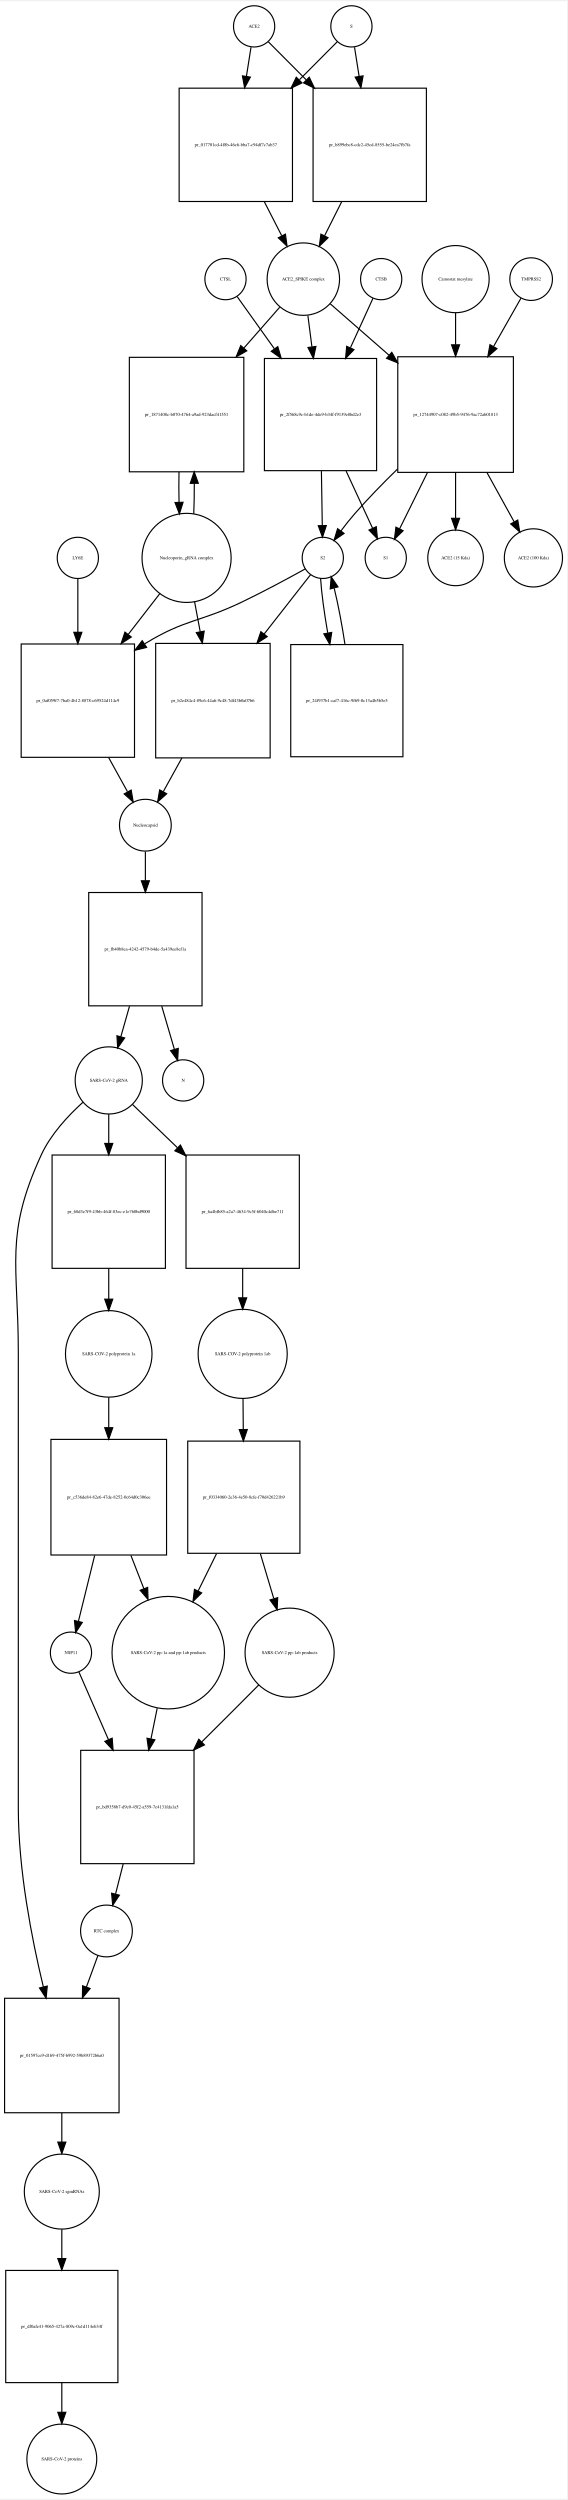
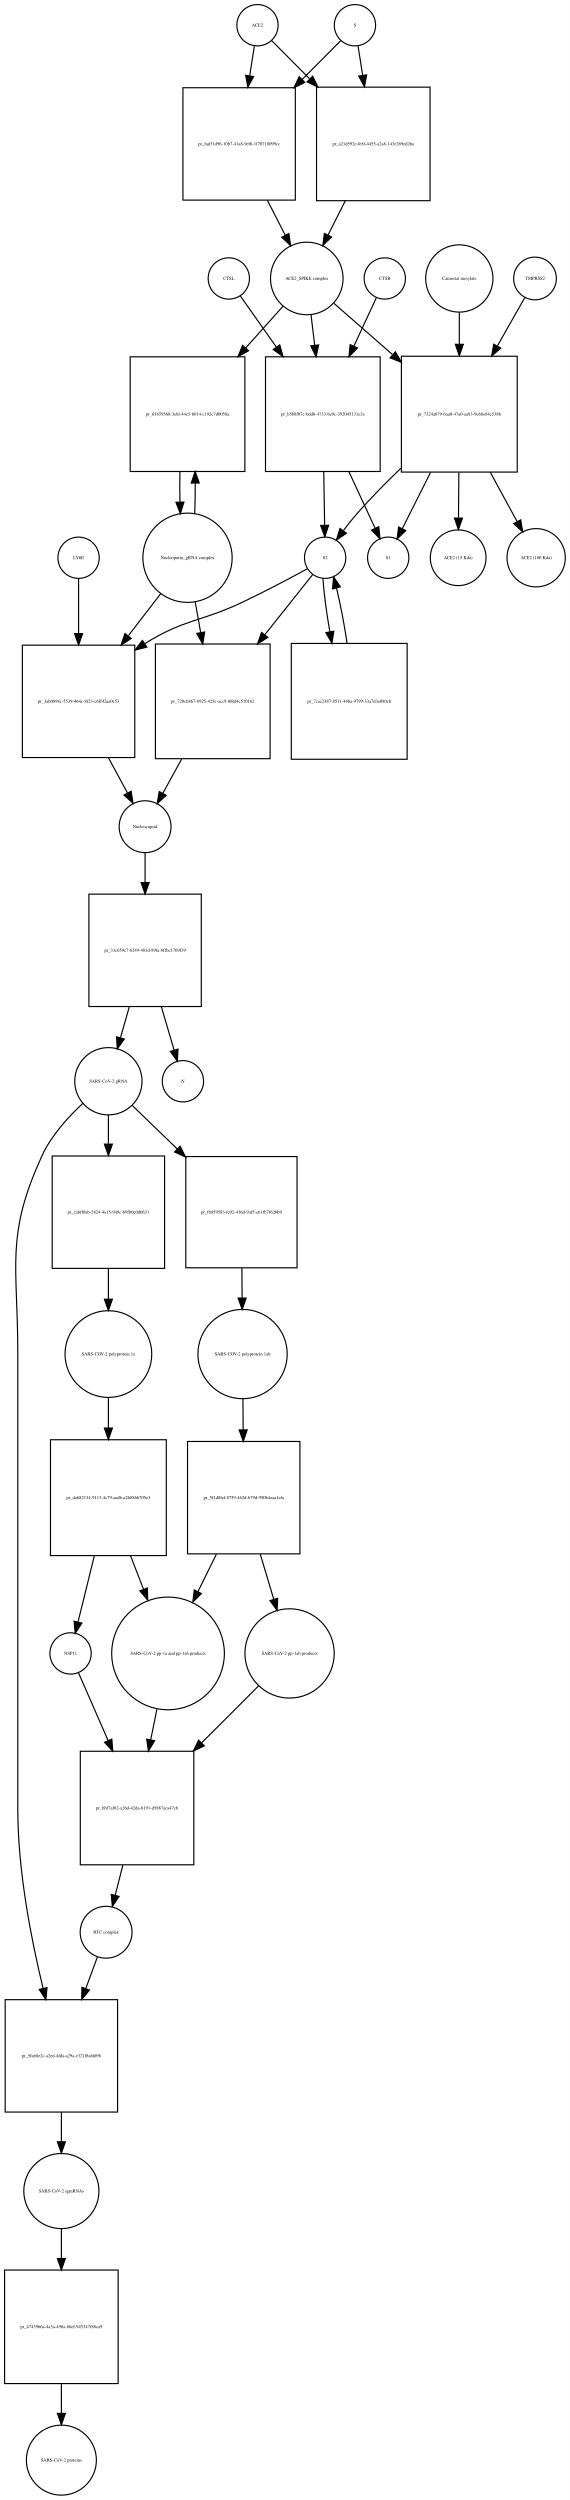
- <svg xmlns="http://www.w3.org/2000/svg" width="495pt" height="2182pt" viewBox="0.00 0.00 495.46 2181.97">
-   <g id="graph0" class="graph" transform="scale(1 1) rotate(0) translate(4 2177.97)">
-     <polygon fill="white" stroke="none" points="-4,4 -4,-2177.97 491.456,-2177.97 491.456,4 -4,4" />
+ <svg xmlns="http://www.w3.org/2000/svg" width="497pt" height="2180pt" viewBox="0.00 0.00 496.96 2179.97">
+   <g id="graph0" class="graph" transform="scale(1 1) rotate(0) translate(4 2175.97)">
+     <polygon fill="white" stroke="none" points="-4,4 -4,-2175.97 492.956,-2175.97 492.956,4 -4,4" />
    <g id="node1" class="node">
-       <ellipse fill="none" stroke="black" cx="218" cy="-2155.97" rx="18" ry="18" />
-       <text text-anchor="middle" x="218" y="-2154.77" font-family="Times,serif" font-size="4.00">ACE2</text>
+       <ellipse fill="none" stroke="black" cx="220.5" cy="-2153.97" rx="18" ry="18" />
+       <text text-anchor="middle" x="220.5" y="-2152.77" font-family="Times,serif" font-size="4.00">ACE2</text>
    </g>
    <g id="node2" class="node">
-       <polygon fill="none" stroke="black" points="251.5,-2101.97 152.5,-2101.97 152.5,-2002.97 251.5,-2002.97 251.5,-2101.97" />
-       <text text-anchor="middle" x="202" y="-2051.27" font-family="Times,serif" font-size="4.00">pr_017701cd-4f8b-46c6-bba7-c94df7c7ab37</text>
+       <polygon fill="none" stroke="black" points="253.5,-2099.47 155.5,-2099.47 155.5,-2001.47 253.5,-2001.47 253.5,-2099.47" />
+       <text text-anchor="middle" x="204.5" y="-2049.27" font-family="Times,serif" font-size="4.00">pr_fad31d96-10b7-41a8-9ef6-1f70718099cc</text>
    </g>
    <g id="edge1" class="edge">
-       <path fill="none" stroke="black" d="M215.286,-2137.75C214.147,-2130.52 212.748,-2121.65 211.292,-2112.41" />
-       <polygon fill="black" stroke="black" points="214.712,-2111.63 209.697,-2102.3 207.797,-2112.72 214.712,-2111.63" />
+       <path fill="none" stroke="black" d="M217.786,-2135.75C216.621,-2128.36 215.186,-2119.26 213.694,-2109.8" />
+       <polygon fill="black" stroke="black" points="217.143,-2109.19 212.128,-2099.86 210.228,-2110.28 217.143,-2109.19" />
    </g>
    <g id="node17" class="node">
-       <polygon fill="none" stroke="black" points="368.5,-2101.97 269.5,-2101.97 269.5,-2002.97 368.5,-2002.97 368.5,-2101.97" />
-       <text text-anchor="middle" x="319" y="-2051.27" font-family="Times,serif" font-size="4.00">pr_b899ebc8-cdc2-45cd-8555-be24ea7fb7fa</text>
+       <polygon fill="none" stroke="black" points="371,-2099.97 272,-2099.97 272,-2000.97 371,-2000.97 371,-2099.97" />
+       <text text-anchor="middle" x="321.5" y="-2049.27" font-family="Times,serif" font-size="4.00">pr_a21d592e-fe8f-4455-a2a8-143e269ed26a</text>
    </g>
    <g id="edge2" class="edge">
-       <path fill="none" stroke="black" d="M230.385,-2142.52C238.927,-2133.94 250.948,-2121.86 263.388,-2109.36" />
-       <polygon fill="black" stroke="black" points="266.164,-2111.53 270.737,-2101.97 261.202,-2106.59 266.164,-2111.53" />
+       <path fill="none" stroke="black" d="M232.885,-2140.52C241.427,-2131.94 253.448,-2119.86 265.888,-2107.36" />
+       <polygon fill="black" stroke="black" points="268.664,-2109.53 273.237,-2099.97 263.702,-2104.59 268.664,-2109.53" />
    </g>
    <g id="node3" class="node">
-       <ellipse fill="none" stroke="black" cx="261" cy="-1935.15" rx="31.641" ry="31.641" />
-       <text text-anchor="middle" x="261" y="-1933.95" font-family="Times,serif" font-size="4.00">ACE2_SPIKE complex</text>
+       <ellipse fill="none" stroke="black" cx="263.5" cy="-1933.15" rx="31.641" ry="31.641" />
+       <text text-anchor="middle" x="263.5" y="-1931.95" font-family="Times,serif" font-size="4.00">ACE2_SPIKE complex</text>
    </g>
    <g id="edge3" class="edge">
-       <path fill="none" stroke="black" d="M226.85,-2002.9C231.952,-1992.93 237.244,-1982.58 242.096,-1973.1" />
-       <polygon fill="black" stroke="black" points="245.338,-1974.45 246.777,-1963.95 239.106,-1971.26 245.338,-1974.45" />
+       <path fill="none" stroke="black" d="M229.179,-2001.23C234.396,-1991.04 239.819,-1980.44 244.773,-1970.75" />
+       <polygon fill="black" stroke="black" points="247.917,-1972.29 249.356,-1961.79 241.686,-1969.1 247.917,-1972.29" />
    </g>
    <g id="node6" class="node">
-       <polygon fill="none" stroke="black" points="209,-1866.83 109,-1866.83 109,-1766.83 209,-1766.83 209,-1866.83" />
-       <text text-anchor="middle" x="159" y="-1815.63" font-family="Times,serif" font-size="4.00">pr_1871408c-b070-4764-a9ad-923dacf41551</text>
+       <polygon fill="none" stroke="black" points="209.5,-1864.83 109.5,-1864.83 109.5,-1764.83 209.5,-1764.83 209.5,-1864.83" />
+       <text text-anchor="middle" x="159.5" y="-1813.63" font-family="Times,serif" font-size="4.00">pr_61b59568-3ebf-44c5-b014-c192c7d0058a</text>
    </g>
    <g id="edge4" class="edge">
-       <path fill="none" stroke="black" d="M240.359,-1910.61C231.296,-1900.28 220.222,-1887.65 209.198,-1875.08" />
-       <polygon fill="black" stroke="black" points="211.584,-1872.49 202.359,-1867.28 206.32,-1877.1 211.584,-1872.49" />
+       <path fill="none" stroke="black" d="M242.704,-1908.89C233.289,-1898.36 221.709,-1885.41 210.212,-1872.55" />
+       <polygon fill="black" stroke="black" points="212.744,-1870.13 203.47,-1865.01 207.526,-1874.8 212.744,-1870.13" />
    </g>
    <g id="node7" class="node">
-       <polygon fill="none" stroke="black" points="325,-1865.83 227,-1865.83 227,-1767.83 325,-1767.83 325,-1865.83" />
-       <text text-anchor="middle" x="276" y="-1815.63" font-family="Times,serif" font-size="4.00">pr_2f568c9c-b1de-4de9-b34f-f9139e8bd2e3</text>
+       <polygon fill="none" stroke="black" points="327.5,-1864.83 227.5,-1864.83 227.5,-1764.83 327.5,-1764.83 327.5,-1864.83" />
+       <text text-anchor="middle" x="277.5" y="-1813.63" font-family="Times,serif" font-size="4.00">pr_b5b8f07c-bdd6-4733-be9c-392045131e3a</text>
    </g>
    <g id="edge5" class="edge">
-       <path fill="none" stroke="black" d="M264.98,-1903.28C266.064,-1894.88 267.274,-1885.5 268.485,-1876.11" />
-       <polygon fill="black" stroke="black" points="271.985,-1876.33 269.793,-1865.96 265.043,-1875.43 271.985,-1876.33" />
+       <path fill="none" stroke="black" d="M267.215,-1901.28C268.192,-1893.17 269.279,-1884.13 270.371,-1875.06" />
+       <polygon fill="black" stroke="black" points="273.88,-1875.2 271.6,-1864.85 266.93,-1874.36 273.88,-1875.2" />
    </g>
    <g id="node12" class="node">
-       <polygon fill="none" stroke="black" points="444.5,-1867.33 343.5,-1867.33 343.5,-1766.33 444.5,-1766.33 444.5,-1867.33" />
-       <text text-anchor="middle" x="394" y="-1815.63" font-family="Times,serif" font-size="4.00">pr_12744907-c082-49b5-9476-9ac72ab01813</text>
+       <polygon fill="none" stroke="black" points="447,-1865.33 346,-1865.33 346,-1764.33 447,-1764.33 447,-1865.33" />
+       <text text-anchor="middle" x="396.5" y="-1813.63" font-family="Times,serif" font-size="4.00">pr_7324a679-baa0-47a0-aa83-9e68e84c538b</text>
    </g>
    <g id="edge6" class="edge">
-       <path fill="none" stroke="black" d="M284.472,-1913.62C298.762,-1901.12 317.698,-1884.56 335.8,-1868.73" />
-       <polygon fill="black" stroke="black" points="338.268,-1871.22 343.491,-1862 333.659,-1865.95 338.268,-1871.22" />
+       <path fill="none" stroke="black" d="M286.972,-1911.62C301.262,-1899.12 320.198,-1882.56 338.3,-1866.73" />
+       <polygon fill="black" stroke="black" points="340.768,-1869.22 345.991,-1860 336.159,-1863.95 340.768,-1869.22" />
    </g>
    <g id="node4" class="node">
-       <ellipse fill="none" stroke="black" cx="303" cy="-2155.97" rx="18" ry="18" />
-       <text text-anchor="middle" x="303" y="-2154.77" font-family="Times,serif" font-size="4.00">S</text>
+       <ellipse fill="none" stroke="black" cx="305.5" cy="-2153.97" rx="18" ry="18" />
+       <text text-anchor="middle" x="305.5" y="-2152.77" font-family="Times,serif" font-size="4.00">S</text>
    </g>
    <g id="edge7" class="edge">
-       <path fill="none" stroke="black" d="M290.615,-2142.52C282.073,-2133.94 270.052,-2121.86 257.612,-2109.36" />
-       <polygon fill="black" stroke="black" points="259.798,-2106.59 250.263,-2101.97 254.836,-2111.53 259.798,-2106.59" />
+       <path fill="none" stroke="black" d="M293.115,-2140.52C284.404,-2131.77 272.075,-2119.38 259.375,-2106.62" />
+       <polygon fill="black" stroke="black" points="261.836,-2104.13 252.301,-2099.51 256.874,-2109.06 261.836,-2104.13" />
    </g>
    <g id="edge8" class="edge">
-       <path fill="none" stroke="black" d="M305.714,-2137.75C306.853,-2130.52 308.252,-2121.65 309.708,-2112.41" />
-       <polygon fill="black" stroke="black" points="313.203,-2112.72 311.303,-2102.3 306.288,-2111.63 313.203,-2112.72" />
+       <path fill="none" stroke="black" d="M308.214,-2135.75C309.353,-2128.52 310.752,-2119.65 312.208,-2110.41" />
+       <polygon fill="black" stroke="black" points="315.703,-2110.72 313.803,-2100.3 308.788,-2109.63 315.703,-2110.72" />
    </g>
    <g id="node5" class="node">
-       <ellipse fill="none" stroke="black" cx="159" cy="-1691.62" rx="38.929" ry="38.929" />
-       <text text-anchor="middle" x="159" y="-1690.42" font-family="Times,serif" font-size="4.00">Nucleoporin_gRNA complex </text>
+       <ellipse fill="none" stroke="black" cx="159.5" cy="-1689.62" rx="38.929" ry="38.929" />
+       <text text-anchor="middle" x="159.5" y="-1688.42" font-family="Times,serif" font-size="4.00">Nucleoporin_gRNA complex </text>
    </g>
    <g id="edge9" class="edge">
-       <path fill="none" stroke="black" d="M165.268,-1730.11C165.621,-1738.5 165.78,-1747.61 165.745,-1756.65" />
-       <polygon fill="black" stroke="black" points="162.244,-1756.74 165.624,-1766.78 169.244,-1756.82 162.244,-1756.74" />
+       <path fill="none" stroke="black" d="M165.768,-1728.11C166.121,-1736.5 166.28,-1745.61 166.245,-1754.65" />
+       <polygon fill="black" stroke="black" points="162.744,-1754.74 166.124,-1764.78 169.744,-1754.82 162.744,-1754.74" />
    </g>
    <g id="node18" class="node">
-       <polygon fill="none" stroke="black" points="113.5,-1616.4 14.5,-1616.4 14.5,-1517.4 113.5,-1517.4 113.5,-1616.4" />
-       <text text-anchor="middle" x="64" y="-1565.7" font-family="Times,serif" font-size="4.00">pr_0af059f7-7ba0-4b12-8878-c69524d114c9</text>
+       <polygon fill="none" stroke="black" points="113.5,-1613.4 15.5,-1613.4 15.5,-1515.4 113.5,-1515.4 113.5,-1613.4" />
+       <text text-anchor="middle" x="64.5" y="-1563.2" font-family="Times,serif" font-size="4.00">pr_3ab0898c-5539-464c-8f23-c6ff42aa0c53</text>
    </g>
    <g id="edge10" class="edge">
-       <path fill="none" stroke="black" d="M135.76,-1660.6C127.379,-1649.77 117.62,-1637.16 108.049,-1624.8" />
-       <polygon fill="black" stroke="black" points="110.693,-1622.5 101.803,-1616.73 105.157,-1626.78 110.693,-1622.5" />
+       <path fill="none" stroke="black" d="M136.26,-1658.47C127.699,-1647.37 117.7,-1634.4 107.932,-1621.73" />
+       <polygon fill="black" stroke="black" points="110.442,-1619.26 101.564,-1613.47 104.898,-1623.53 110.442,-1619.26" />
    </g>
    <g id="node22" class="node">
-       <polygon fill="none" stroke="black" points="232,-1616.9 132,-1616.9 132,-1516.9 232,-1516.9 232,-1616.9" />
-       <text text-anchor="middle" x="182" y="-1565.7" font-family="Times,serif" font-size="4.00">pr_b2e484c4-89c6-44a6-9c48-7df43b0a07b6</text>
+       <polygon fill="none" stroke="black" points="231.5,-1614.4 131.5,-1614.4 131.5,-1514.4 231.5,-1514.4 231.5,-1614.4" />
+       <text text-anchor="middle" x="181.5" y="-1563.2" font-family="Times,serif" font-size="4.00">pr_720cb867-8925-425e-acc9-06bf4c510162</text>
    </g>
    <g id="edge11" class="edge">
-       <path fill="none" stroke="black" d="M165.963,-1653.46C167.519,-1645.16 169.208,-1636.15 170.885,-1627.21" />
-       <polygon fill="black" stroke="black" points="174.364,-1627.64 172.766,-1617.17 167.484,-1626.35 174.364,-1627.64" />
+       <path fill="none" stroke="black" d="M166.16,-1651.31C167.684,-1642.78 169.339,-1633.51 170.98,-1624.32" />
+       <polygon fill="black" stroke="black" points="174.436,-1624.88 172.748,-1614.42 167.545,-1623.65 174.436,-1624.88" />
    </g>
    <g id="edge12" class="edge">
-       <path fill="none" stroke="black" d="M152.376,-1766.78C152.197,-1758 152.209,-1748.87 152.409,-1740.13" />
-       <polygon fill="black" stroke="black" points="155.909,-1740.21 152.732,-1730.11 148.912,-1739.99 155.909,-1740.21" />
+       <path fill="none" stroke="black" d="M152.876,-1764.78C152.697,-1756 152.709,-1746.87 152.909,-1738.13" />
+       <polygon fill="black" stroke="black" points="156.409,-1738.21 153.232,-1728.11 149.412,-1737.99 156.409,-1738.21" />
    </g>
    <g id="node8" class="node">
-       <ellipse fill="none" stroke="black" cx="278" cy="-1691.62" rx="18" ry="18" />
-       <text text-anchor="middle" x="278" y="-1690.42" font-family="Times,serif" font-size="4.00">S2</text>
+       <ellipse fill="none" stroke="black" cx="279.5" cy="-1689.62" rx="18" ry="18" />
+       <text text-anchor="middle" x="279.5" y="-1688.42" font-family="Times,serif" font-size="4.00">S2</text>
    </g>
    <g id="edge13" class="edge">
-       <path fill="none" stroke="black" d="M276.785,-1767.49C277.045,-1751.42 277.327,-1734.09 277.553,-1720.15" />
-       <polygon fill="black" stroke="black" points="281.058,-1719.85 277.721,-1709.79 274.059,-1719.74 281.058,-1719.85" />
+       <path fill="none" stroke="black" d="M278.296,-1764.78C278.554,-1748.89 278.831,-1731.84 279.054,-1718.1" />
+       <polygon fill="black" stroke="black" points="282.557,-1717.93 279.22,-1707.88 275.558,-1717.82 282.557,-1717.93" />
    </g>
    <g id="node11" class="node">
-       <ellipse fill="none" stroke="black" cx="333" cy="-1691.62" rx="18" ry="18" />
-       <text text-anchor="middle" x="333" y="-1690.42" font-family="Times,serif" font-size="4.00">S1</text>
+       <ellipse fill="none" stroke="black" cx="334.5" cy="-1689.62" rx="18" ry="18" />
+       <text text-anchor="middle" x="334.5" y="-1688.42" font-family="Times,serif" font-size="4.00">S1</text>
    </g>
    <g id="edge14" class="edge">
-       <path fill="none" stroke="black" d="M298.364,-1767.49C306.271,-1750.4 314.839,-1731.87 321.475,-1717.53" />
-       <polygon fill="black" stroke="black" points="324.706,-1718.88 325.728,-1708.33 318.353,-1715.94 324.706,-1718.88" />
+       <path fill="none" stroke="black" d="M300.192,-1764.78C308.062,-1747.77 316.549,-1729.42 323.113,-1715.23" />
+       <polygon fill="black" stroke="black" points="326.297,-1716.68 327.319,-1706.14 319.944,-1713.75 326.297,-1716.68" />
    </g>
    <g id="edge15" class="edge">
-       <path fill="none" stroke="black" d="M262.677,-1682C248.425,-1674.1 226.512,-1662.25 207,-1652.9 170.366,-1635.36 157.649,-1638.1 123,-1616.9 122.808,-1616.78 122.617,-1616.67 122.425,-1616.55" />
-       <polygon fill="black" stroke="black" points="124.085,-1613.45 113.808,-1610.88 120.238,-1619.3 124.085,-1613.45" />
+       <path fill="none" stroke="black" d="M263.956,-1680C249.498,-1672.1 227.274,-1660.25 207.5,-1650.9 170.409,-1633.37 157.399,-1636.47 122.5,-1614.9 122.409,-1614.85 122.317,-1614.79 122.226,-1614.73" />
+       <polygon fill="black" stroke="black" points="124.003,-1611.71 113.737,-1609.09 120.129,-1617.54 124.003,-1611.71" />
    </g>
    <g id="node21" class="node">
-       <polygon fill="none" stroke="black" points="348,-1615.9 250,-1615.9 250,-1517.9 348,-1517.9 348,-1615.9" />
-       <text text-anchor="middle" x="299" y="-1565.7" font-family="Times,serif" font-size="4.00">pr_24f937b1-caf7-416c-9f69-0c13a4b5b5e5</text>
+       <polygon fill="none" stroke="black" points="351,-1614.9 250,-1614.9 250,-1513.9 351,-1513.9 351,-1614.9" />
+       <text text-anchor="middle" x="300.5" y="-1563.2" font-family="Times,serif" font-size="4.00">pr_7cac2387-8511-44ba-9799-33a7d3e080cb</text>
    </g>
    <g id="edge16" class="edge">
-       <path fill="none" stroke="black" d="M276.075,-1673.55C276.853,-1661.11 279.24,-1643.47 282.289,-1626.15" />
-       <polygon fill="black" stroke="black" points="285.783,-1626.51 284.154,-1616.04 278.899,-1625.24 285.783,-1626.51" />
+       <path fill="none" stroke="black" d="M277.575,-1671.48C278.336,-1659.27 280.636,-1642.06 283.588,-1625.04" />
+       <polygon fill="black" stroke="black" points="287.052,-1625.55 285.395,-1615.09 280.165,-1624.3 287.052,-1625.55" />
    </g>
    <g id="edge17" class="edge">
-       <path fill="none" stroke="black" d="M267.36,-1677.01C257.405,-1664.29 241.841,-1644.4 226.714,-1625.06" />
-       <polygon fill="black" stroke="black" points="229.421,-1622.84 220.502,-1617.12 223.907,-1627.15 229.421,-1622.84" />
+       <path fill="none" stroke="black" d="M268.638,-1674.96C258.432,-1662.13 242.451,-1642.03 226.946,-1622.54" />
+       <polygon fill="black" stroke="black" points="229.545,-1620.19 220.581,-1614.54 224.067,-1624.54 229.545,-1620.19" />
    </g>
    <g id="node9" class="node">
-       <ellipse fill="none" stroke="black" cx="329" cy="-1935.15" rx="18" ry="18" />
-       <text text-anchor="middle" x="329" y="-1933.95" font-family="Times,serif" font-size="4.00">CTSB</text>
+       <ellipse fill="none" stroke="black" cx="331.5" cy="-1933.15" rx="18" ry="18" />
+       <text text-anchor="middle" x="331.5" y="-1931.95" font-family="Times,serif" font-size="4.00">CTSB</text>
    </g>
    <g id="edge18" class="edge">
-       <path fill="none" stroke="black" d="M321.852,-1918.46C316.703,-1907.16 309.411,-1891.16 302.153,-1875.23" />
-       <polygon fill="black" stroke="black" points="305.232,-1873.54 297.9,-1865.89 298.862,-1876.45 305.232,-1873.54" />
+       <path fill="none" stroke="black" d="M324.217,-1916.46C319.067,-1905.37 311.813,-1889.74 304.553,-1874.11" />
+       <polygon fill="black" stroke="black" points="307.68,-1872.53 300.294,-1864.93 301.331,-1875.48 307.68,-1872.53" />
    </g>
    <g id="node10" class="node">
-       <ellipse fill="none" stroke="black" cx="193" cy="-1935.15" rx="18" ry="18" />
-       <text text-anchor="middle" x="193" y="-1933.95" font-family="Times,serif" font-size="4.00">CTSL</text>
+       <ellipse fill="none" stroke="black" cx="195.5" cy="-1933.15" rx="18" ry="18" />
+       <text text-anchor="middle" x="195.5" y="-1931.95" font-family="Times,serif" font-size="4.00">CTSL</text>
    </g>
    <g id="edge19" class="edge">
-       <path fill="none" stroke="black" d="M203.177,-1919.89C211.436,-1908.31 223.651,-1891.19 235.727,-1874.27" />
-       <polygon fill="black" stroke="black" points="238.667,-1876.18 241.627,-1866 232.969,-1872.11 238.667,-1876.18" />
+       <path fill="none" stroke="black" d="M205.555,-1917.89C213.494,-1906.62 225.134,-1890.11 236.748,-1873.64" />
+       <polygon fill="black" stroke="black" points="239.898,-1875.24 242.799,-1865.05 234.176,-1871.21 239.898,-1875.24" />
    </g>
    <g id="edge20" class="edge">
-       <path fill="none" stroke="black" d="M343.251,-1769.24C330.672,-1756.97 317.507,-1743.47 306,-1730.33 301.87,-1725.61 297.695,-1720.33 293.876,-1715.24" />
-       <polygon fill="black" stroke="black" points="296.58,-1713.01 287.852,-1707.01 290.93,-1717.14 296.58,-1713.01" />
+       <path fill="none" stroke="black" d="M345.603,-1767.75C332.741,-1755.36 319.254,-1741.68 307.5,-1728.33 303.357,-1723.63 299.177,-1718.35 295.356,-1713.26" />
+       <polygon fill="black" stroke="black" points="298.061,-1711.03 289.335,-1705.02 292.409,-1715.16 298.061,-1711.03" />
    </g>
    <g id="edge21" class="edge">
-       <path fill="none" stroke="black" d="M369.365,-1766.07C360.983,-1749.14 351.986,-1730.97 345.039,-1716.93" />
-       <polygon fill="black" stroke="black" points="348.162,-1715.35 340.589,-1707.94 341.889,-1718.46 348.162,-1715.35" />
+       <path fill="none" stroke="black" d="M371.461,-1764.07C362.941,-1747.14 353.797,-1728.97 346.736,-1714.93" />
+       <polygon fill="black" stroke="black" points="349.835,-1713.3 342.213,-1705.94 343.582,-1716.45 349.835,-1713.3" />
    </g>
    <g id="node15" class="node">
-       <ellipse fill="none" stroke="black" cx="394" cy="-1691.62" rx="24.291" ry="24.291" />
-       <text text-anchor="middle" x="394" y="-1690.42" font-family="Times,serif" font-size="4.00">ACE2 (15 Kda)</text>
+       <ellipse fill="none" stroke="black" cx="395.5" cy="-1689.62" rx="24.291" ry="24.291" />
+       <text text-anchor="middle" x="395.5" y="-1688.42" font-family="Times,serif" font-size="4.00">ACE2 (15 Kda)</text>
    </g>
    <g id="edge22" class="edge">
-       <path fill="none" stroke="black" d="M394,-1766.07C394,-1752.74 394,-1738.65 394,-1726.4" />
-       <polygon fill="black" stroke="black" points="397.5,-1726.19 394,-1716.19 390.5,-1726.19 397.5,-1726.19" />
+       <path fill="none" stroke="black" d="M396.096,-1764.07C395.988,-1750.74 395.874,-1736.65 395.774,-1724.4" />
+       <polygon fill="black" stroke="black" points="399.272,-1724.16 395.691,-1714.19 392.273,-1724.22 399.272,-1724.16" />
    </g>
    <g id="node16" class="node">
-       <ellipse fill="none" stroke="black" cx="462" cy="-1691.62" rx="25.412" ry="25.412" />
-       <text text-anchor="middle" x="462" y="-1690.42" font-family="Times,serif" font-size="4.00">ACE2 (100 Kda)</text>
+       <ellipse fill="none" stroke="black" cx="463.5" cy="-1689.62" rx="25.412" ry="25.412" />
+       <text text-anchor="middle" x="463.5" y="-1688.42" font-family="Times,serif" font-size="4.00">ACE2 (100 Kda)</text>
    </g>
    <g id="edge23" class="edge">
-       <path fill="none" stroke="black" d="M421.462,-1766.07C429.471,-1751.56 437.982,-1736.14 445.127,-1723.19" />
-       <polygon fill="black" stroke="black" points="448.295,-1724.69 450.062,-1714.25 442.166,-1721.31 448.295,-1724.69" />
+       <path fill="none" stroke="black" d="M423.558,-1764.07C431.449,-1749.56 439.835,-1734.14 446.876,-1721.19" />
+       <polygon fill="black" stroke="black" points="450.035,-1722.7 451.738,-1712.25 443.886,-1719.36 450.035,-1722.7" />
    </g>
    <g id="node13" class="node">
-       <ellipse fill="none" stroke="black" cx="460" cy="-1935.15" rx="18.623" ry="18.623" />
-       <text text-anchor="middle" x="460" y="-1933.95" font-family="Times,serif" font-size="4.00">TMPRSS2</text>
+       <ellipse fill="none" stroke="black" cx="462.5" cy="-1933.15" rx="18.623" ry="18.623" />
+       <text text-anchor="middle" x="462.5" y="-1931.95" font-family="Times,serif" font-size="4.00">TMPRSS2</text>
    </g>
    <g id="edge24" class="edge">
-       <path fill="none" stroke="black" d="M451.099,-1918.46C444.863,-1907.47 436.104,-1892.03 427.314,-1876.54" />
-       <polygon fill="black" stroke="black" points="430.134,-1874.42 422.154,-1867.45 424.045,-1877.87 430.134,-1874.42" />
+       <path fill="none" stroke="black" d="M453.599,-1916.46C447.363,-1905.47 438.604,-1890.03 429.814,-1874.54" />
+       <polygon fill="black" stroke="black" points="432.634,-1872.42 424.654,-1865.45 426.545,-1875.87 432.634,-1872.42" />
    </g>
    <g id="node14" class="node">
-       <ellipse fill="none" stroke="black" cx="394" cy="-1935.15" rx="29.337" ry="29.337" />
-       <text text-anchor="middle" x="394" y="-1933.95" font-family="Times,serif" font-size="4.00">Camostat mesylate</text>
+       <ellipse fill="none" stroke="black" cx="396.5" cy="-1933.15" rx="29.337" ry="29.337" />
+       <text text-anchor="middle" x="396.5" y="-1931.95" font-family="Times,serif" font-size="4.00">Camostat mesylate</text>
    </g>
    <g id="edge25" class="edge">
-       <path fill="none" stroke="black" d="M394,-1905.69C394,-1897.21 394,-1887.57 394,-1877.86" />
-       <polygon fill="black" stroke="black" points="397.5,-1877.76 394,-1867.76 390.5,-1877.76 397.5,-1877.76" />
+       <path fill="none" stroke="black" d="M396.5,-1903.69C396.5,-1895.21 396.5,-1885.57 396.5,-1875.86" />
+       <polygon fill="black" stroke="black" points="400,-1875.76 396.5,-1865.76 393,-1875.76 400,-1875.76" />
    </g>
    <g id="edge26" class="edge">
-       <path fill="none" stroke="black" d="M294.571,-2002.9C289.556,-1992.93 284.353,-1982.58 279.584,-1973.1" />
-       <polygon fill="black" stroke="black" points="282.602,-1971.31 274.982,-1963.95 276.349,-1974.46 282.602,-1971.31" />
+       <path fill="none" stroke="black" d="M297.071,-2000.9C292.056,-1990.93 286.853,-1980.58 282.084,-1971.1" />
+       <polygon fill="black" stroke="black" points="285.102,-1969.31 277.482,-1961.95 278.849,-1972.46 285.102,-1969.31" />
    </g>
    <g id="node19" class="node">
-       <ellipse fill="none" stroke="black" cx="123" cy="-1458.1" rx="22.61" ry="22.61" />
-       <text text-anchor="middle" x="123" y="-1456.9" font-family="Times,serif" font-size="4.00">Nucleocapsid</text>
+       <ellipse fill="none" stroke="black" cx="122.5" cy="-1455.1" rx="22.61" ry="22.61" />
+       <text text-anchor="middle" x="122.5" y="-1453.9" font-family="Times,serif" font-size="4.00">Nucleocapsid</text>
    </g>
    <g id="edge27" class="edge">
-       <path fill="none" stroke="black" d="M90.91,-1517.19C96.549,-1506.98 102.316,-1496.54 107.376,-1487.38" />
-       <polygon fill="black" stroke="black" points="110.588,-1488.8 112.36,-1478.36 104.461,-1485.42 110.588,-1488.8" />
+       <path fill="none" stroke="black" d="M90.446,-1515.4C96.147,-1504.85 102.007,-1494.01 107.131,-1484.53" />
+       <polygon fill="black" stroke="black" points="110.302,-1486.03 111.978,-1475.56 104.144,-1482.7 110.302,-1486.03" />
    </g>
    <g id="node26" class="node">
-       <polygon fill="none" stroke="black" points="172.5,-1399.29 73.5,-1399.29 73.5,-1300.29 172.5,-1300.29 172.5,-1399.29" />
-       <text text-anchor="middle" x="123" y="-1348.59" font-family="Times,serif" font-size="4.00">pr_fb40b8ea-4242-4579-b4de-5a439ee8ef1a</text>
+       <polygon fill="none" stroke="black" points="171.5,-1396.29 73.5,-1396.29 73.5,-1298.29 171.5,-1298.29 171.5,-1396.29" />
+       <text text-anchor="middle" x="122.5" y="-1346.09" font-family="Times,serif" font-size="4.00">pr_33c659c7-6249-483d-89fa-bffbc1769f39</text>
    </g>
    <g id="edge28" class="edge">
-       <path fill="none" stroke="black" d="M123,-1435.07C123,-1427.56 123,-1418.77 123,-1409.75" />
-       <polygon fill="black" stroke="black" points="126.5,-1409.53 123,-1399.53 119.5,-1409.53 126.5,-1409.53" />
+       <path fill="none" stroke="black" d="M122.5,-1432.18C122.5,-1424.61 122.5,-1415.74 122.5,-1406.66" />
+       <polygon fill="black" stroke="black" points="126,-1406.36 122.5,-1396.36 119,-1406.36 126,-1406.36" />
    </g>
    <g id="node20" class="node">
-       <ellipse fill="none" stroke="black" cx="64" cy="-1691.62" rx="18" ry="18" />
-       <text text-anchor="middle" x="64" y="-1690.42" font-family="Times,serif" font-size="4.00">LY6E</text>
+       <ellipse fill="none" stroke="black" cx="64.5" cy="-1689.62" rx="18" ry="18" />
+       <text text-anchor="middle" x="64.5" y="-1688.42" font-family="Times,serif" font-size="4.00">LY6E</text>
    </g>
    <g id="edge29" class="edge">
-       <path fill="none" stroke="black" d="M64,-1673.55C64,-1661.22 64,-1643.78 64,-1626.61" />
-       <polygon fill="black" stroke="black" points="67.5,-1626.58 64,-1616.58 60.5,-1626.58 67.5,-1626.58" />
+       <path fill="none" stroke="black" d="M64.5,-1671.48C64.5,-1658.94 64.5,-1641.12 64.5,-1623.66" />
+       <polygon fill="black" stroke="black" points="68,-1623.46 64.5,-1613.46 61,-1623.46 68,-1623.46" />
    </g>
    <g id="edge30" class="edge">
-       <path fill="none" stroke="black" d="M297.358,-1616.12C294.857,-1632.84 291.425,-1650.93 287.967,-1665.1" />
-       <polygon fill="black" stroke="black" points="284.501,-1664.51 285.333,-1675.07 291.269,-1666.3 284.501,-1664.51" />
+       <path fill="none" stroke="black" d="M298.693,-1614.92C296.196,-1631.47 292.819,-1649.24 289.421,-1663.18" />
+       <polygon fill="black" stroke="black" points="285.994,-1662.45 286.833,-1673.01 292.764,-1664.23 285.994,-1662.45" />
    </g>
    <g id="edge31" class="edge">
-       <path fill="none" stroke="black" d="M154.918,-1516.88C149.342,-1506.78 143.65,-1496.48 138.646,-1487.42" />
-       <polygon fill="black" stroke="black" points="141.613,-1485.55 133.714,-1478.49 135.486,-1488.94 141.613,-1485.55" />
+       <path fill="none" stroke="black" d="M154.418,-1514.15C148.797,-1503.92 143.058,-1493.49 138.025,-1484.33" />
+       <polygon fill="black" stroke="black" points="140.955,-1482.4 133.07,-1475.32 134.822,-1485.77 140.955,-1482.4" />
    </g>
    <g id="node23" class="node">
-       <ellipse fill="none" stroke="black" cx="91" cy="-1235.13" rx="29.337" ry="29.337" />
-       <text text-anchor="middle" x="91" y="-1233.93" font-family="Times,serif" font-size="4.00"> SARS-CoV-2 gRNA</text>
+       <ellipse fill="none" stroke="black" cx="90.5" cy="-1233.13" rx="29.337" ry="29.337" />
+       <text text-anchor="middle" x="90.5" y="-1231.93" font-family="Times,serif" font-size="4.00"> SARS-CoV-2 gRNA</text>
    </g>
    <g id="node24" class="node">
-       <polygon fill="none" stroke="black" points="257.5,-1169.96 158.5,-1169.96 158.5,-1070.96 257.5,-1070.96 257.5,-1169.96" />
-       <text text-anchor="middle" x="208" y="-1119.26" font-family="Times,serif" font-size="4.00">pr_6a4bfb85-a2a7-4634-9c5f-6040c4dbe711</text>
+       <polygon fill="none" stroke="black" points="255,-1167.46 158,-1167.46 158,-1070.46 255,-1070.46 255,-1167.46" />
+       <text text-anchor="middle" x="206.5" y="-1117.76" font-family="Times,serif" font-size="4.00">pr_f6859583-fc02-436d-9af5-e61fb7f620b9</text>
    </g>
    <g id="edge32" class="edge">
-       <path fill="none" stroke="black" d="M111.648,-1214.24C122.709,-1203.59 136.934,-1189.89 151.04,-1176.31" />
-       <polygon fill="black" stroke="black" points="153.613,-1178.69 158.388,-1169.23 148.757,-1173.65 153.613,-1178.69" />
+       <path fill="none" stroke="black" d="M110.971,-1212.33C122.049,-1201.62 136.327,-1187.81 150.451,-1174.16" />
+       <polygon fill="black" stroke="black" points="153.049,-1176.51 157.805,-1167.04 148.183,-1171.48 153.049,-1176.51" />
    </g>
    <g id="node28" class="node">
-       <polygon fill="none" stroke="black" points="100,-433.279 0,-433.279 0,-333.279 100,-333.279 100,-433.279" />
-       <text text-anchor="middle" x="50" y="-382.079" font-family="Times,serif" font-size="4.00">pr_01597ce9-d1b9-475f-b992-59b89372b6a0</text>
+       <polygon fill="none" stroke="black" points="98.5,-432.279 0.5,-432.279 0.5,-334.279 98.5,-334.279 98.5,-432.279" />
+       <text text-anchor="middle" x="49.5" y="-382.079" font-family="Times,serif" font-size="4.00">pr_5fab8e2c-a2ed-4fda-a29a-e321f8a6fd98</text>
    </g>
    <g id="edge33" class="edge">
-       <path fill="none" stroke="black" d="M68.44,-1216.06C55.509,-1204.36 40.253,-1187.98 32,-1169.96 -0.17,-1099.7 12,-1074.52 12,-997.243 12,-997.243 12,-997.243 12,-599.388 12,-545.91 23.53,-486.078 33.888,-443.119" />
-       <polygon fill="black" stroke="black" points="37.289,-443.945 36.281,-433.398 30.492,-442.271 37.289,-443.945" />
+       <path fill="none" stroke="black" d="M68.363,-1213.97C55.667,-1202.24 40.671,-1185.85 32.5,-1167.96 0.566,-1098.02 11.5,-1073.13 11.5,-996.243 11.5,-996.243 11.5,-996.243 11.5,-598.388 11.5,-544.913 23.133,-485.066 33.526,-442.27" />
+       <polygon fill="black" stroke="black" points="36.985,-442.866 35.996,-432.317 30.191,-441.18 36.985,-442.866" />
    </g>
    <g id="node40" class="node">
-       <polygon fill="none" stroke="black" points="140.5,-1169.96 41.5,-1169.96 41.5,-1070.96 140.5,-1070.96 140.5,-1169.96" />
-       <text text-anchor="middle" x="91" y="-1119.26" font-family="Times,serif" font-size="4.00">pr_68d3e7f9-43bb-464f-83ec-e1e760bd9000</text>
+       <polygon fill="none" stroke="black" points="139.5,-1167.96 41.5,-1167.96 41.5,-1069.96 139.5,-1069.96 139.5,-1167.96" />
+       <text text-anchor="middle" x="90.5" y="-1117.76" font-family="Times,serif" font-size="4.00">pr_cabff0ab-2824-4a15-949c-69fb0c0d0631</text>
    </g>
    <g id="edge34" class="edge">
-       <path fill="none" stroke="black" d="M91,-1205.69C91,-1197.83 91,-1189 91,-1180.09" />
-       <polygon fill="black" stroke="black" points="94.5,-1180.05 91,-1170.05 87.5,-1180.05 94.5,-1180.05" />
+       <path fill="none" stroke="black" d="M90.5,-1203.82C90.5,-1196.08 90.5,-1187.39 90.5,-1178.62" />
+       <polygon fill="black" stroke="black" points="94,-1178.33 90.5,-1168.33 87,-1178.33 94,-1178.33" />
    </g>
    <g id="node25" class="node">
-       <ellipse fill="none" stroke="black" cx="208" cy="-996.243" rx="38.929" ry="38.929" />
-       <text text-anchor="middle" x="208" y="-995.043" font-family="Times,serif" font-size="4.00">SARS-COV-2 polyprotein 1ab</text>
+       <ellipse fill="none" stroke="black" cx="207.5" cy="-995.243" rx="38.929" ry="38.929" />
+       <text text-anchor="middle" x="207.5" y="-994.043" font-family="Times,serif" font-size="4.00">SARS-COV-2 polyprotein 1ab</text>
    </g>
    <g id="edge35" class="edge">
-       <path fill="none" stroke="black" d="M208,-1070.8C208,-1062.38 208,-1053.63 208,-1045.22" />
-       <polygon fill="black" stroke="black" points="211.5,-1045.19 208,-1035.19 204.5,-1045.19 211.5,-1045.19" />
+       <path fill="none" stroke="black" d="M206.892,-1070.2C206.962,-1061.68 207.035,-1052.8 207.105,-1044.27" />
+       <polygon fill="black" stroke="black" points="210.607,-1044.11 207.189,-1034.08 203.607,-1044.06 210.607,-1044.11" />
    </g>
    <g id="node33" class="node">
-       <polygon fill="none" stroke="black" points="258,-920.029 160,-920.029 160,-822.029 258,-822.029 258,-920.029" />
-       <text text-anchor="middle" x="209" y="-869.829" font-family="Times,serif" font-size="4.00">pr_f0334060-2e36-4e50-8cfe-f70d426221b9</text>
+       <polygon fill="none" stroke="black" points="257.5,-919.029 159.5,-919.029 159.5,-821.029 257.5,-821.029 257.5,-919.029" />
+       <text text-anchor="middle" x="208.5" y="-868.829" font-family="Times,serif" font-size="4.00">pr_5f1d8fef-8759-462d-b79d-950b4eaa1efa</text>
    </g>
    <g id="edge36" class="edge">
-       <path fill="none" stroke="black" d="M208.308,-957.269C208.377,-948.741 208.452,-939.501 208.527,-930.357" />
-       <polygon fill="black" stroke="black" points="212.028,-930.146 208.61,-920.118 205.029,-930.089 212.028,-930.146" />
+       <path fill="none" stroke="black" d="M207.808,-956.269C207.877,-947.741 207.952,-938.501 208.027,-929.357" />
+       <polygon fill="black" stroke="black" points="211.528,-929.146 208.11,-919.118 204.529,-929.089 211.528,-929.146" />
    </g>
    <g id="edge37" class="edge">
-       <path fill="none" stroke="black" d="M109.15,-1300.03C106.601,-1291.05 103.977,-1281.82 101.545,-1273.25" />
-       <polygon fill="black" stroke="black" points="104.892,-1272.23 98.793,-1263.56 98.158,-1274.14 104.892,-1272.23" />
+       <path fill="none" stroke="black" d="M108.743,-1298.07C106.162,-1289.03 103.502,-1279.7 101.037,-1271.06" />
+       <polygon fill="black" stroke="black" points="104.361,-1269.95 98.251,-1261.3 97.629,-1271.87 104.361,-1269.95" />
    </g>
    <g id="node27" class="node">
-       <ellipse fill="none" stroke="black" cx="156" cy="-1235.13" rx="18" ry="18" />
-       <text text-anchor="middle" x="156" y="-1233.93" font-family="Times,serif" font-size="4.00">N</text>
+       <ellipse fill="none" stroke="black" cx="155.5" cy="-1233.13" rx="18" ry="18" />
+       <text text-anchor="middle" x="155.5" y="-1231.93" font-family="Times,serif" font-size="4.00">N</text>
    </g>
    <g id="edge38" class="edge">
-       <path fill="none" stroke="black" d="M137.282,-1300.03C141.097,-1287.01 145.072,-1273.44 148.373,-1262.17" />
-       <polygon fill="black" stroke="black" points="151.739,-1263.13 151.191,-1252.54 145.021,-1261.16 151.739,-1263.13" />
+       <path fill="none" stroke="black" d="M136.686,-1298.07C140.512,-1285.07 144.506,-1271.49 147.825,-1260.21" />
+       <polygon fill="black" stroke="black" points="151.195,-1261.16 150.66,-1250.58 144.479,-1259.18 151.195,-1261.16" />
    </g>
    <g id="node29" class="node">
-       <ellipse fill="none" stroke="black" cx="50" cy="-264.399" rx="32.761" ry="32.761" />
-       <text text-anchor="middle" x="50" y="-263.199" font-family="Times,serif" font-size="4.00">SARS-CoV-2 sgmRNAs</text>
+       <ellipse fill="none" stroke="black" cx="49.5" cy="-265.399" rx="32.761" ry="32.761" />
+       <text text-anchor="middle" x="49.5" y="-264.199" font-family="Times,serif" font-size="4.00">SARS-CoV-2 sgmRNAs</text>
    </g>
    <g id="edge39" class="edge">
-       <path fill="none" stroke="black" d="M50,-333.05C50,-324.628 50,-315.944 50,-307.721" />
-       <polygon fill="black" stroke="black" points="53.5,-307.608 50,-297.608 46.5,-307.608 53.5,-307.608" />
+       <path fill="none" stroke="black" d="M49.5,-334.142C49.5,-325.66 49.5,-316.889 49.5,-308.585" />
+       <polygon fill="black" stroke="black" points="53,-308.374 49.5,-298.374 46,-308.374 53,-308.374" />
    </g>
    <g id="node31" class="node">
-       <polygon fill="none" stroke="black" points="99,-195.518 1,-195.518 1,-97.518 99,-97.518 99,-195.518" />
-       <text text-anchor="middle" x="50" y="-145.318" font-family="Times,serif" font-size="4.00">pr_df0afe41-9065-427a-809c-0a1d114eb34f</text>
+       <polygon fill="none" stroke="black" points="99,-196.518 0,-196.518 0,-97.518 99,-97.518 99,-196.518" />
+       <text text-anchor="middle" x="49.5" y="-145.818" font-family="Times,serif" font-size="4.00">pr_4743966a-4a3a-490a-86ef-945347f88ca9</text>
    </g>
    <g id="edge40" class="edge">
-       <path fill="none" stroke="black" d="M50,-231.427C50,-223.53 50,-214.822 50,-206.095" />
-       <polygon fill="black" stroke="black" points="53.5,-205.888 50,-195.888 46.5,-205.888 53.5,-205.888" />
+       <path fill="none" stroke="black" d="M49.5,-232.289C49.5,-224.358 49.5,-215.613 49.5,-206.848" />
+       <polygon fill="black" stroke="black" points="53,-206.597 49.5,-196.597 46,-206.597 53,-206.597" />
    </g>
    <g id="node30" class="node">
-       <ellipse fill="none" stroke="black" cx="89" cy="-492.083" rx="22.61" ry="22.61" />
-       <text text-anchor="middle" x="89" y="-490.883" font-family="Times,serif" font-size="4.00">RTC complex</text>
+       <ellipse fill="none" stroke="black" cx="88.5" cy="-491.083" rx="22.61" ry="22.61" />
+       <text text-anchor="middle" x="88.5" y="-489.883" font-family="Times,serif" font-size="4.00">RTC complex</text>
    </g>
    <g id="edge41" class="edge">
-       <path fill="none" stroke="black" d="M81.48,-470.49C78.562,-462.498 75.058,-452.904 71.465,-443.063" />
-       <polygon fill="black" stroke="black" points="74.727,-441.79 68.009,-433.598 68.151,-444.191 74.727,-441.79" />
+       <path fill="none" stroke="black" d="M80.888,-469.432C77.931,-461.411 74.385,-451.791 70.757,-441.948" />
+       <polygon fill="black" stroke="black" points="74.013,-440.661 67.27,-432.489 67.445,-443.082 74.013,-440.661" />
    </g>
    <g id="node32" class="node">
-       <ellipse fill="none" stroke="black" cx="50" cy="-30.759" rx="30.52" ry="30.52" />
-       <text text-anchor="middle" x="50" y="-29.559" font-family="Times,serif" font-size="4.00">SARS-CoV-2 proteins</text>
+       <ellipse fill="none" stroke="black" cx="49.5" cy="-30.759" rx="30.52" ry="30.52" />
+       <text text-anchor="middle" x="49.5" y="-29.559" font-family="Times,serif" font-size="4.00">SARS-CoV-2 proteins</text>
    </g>
    <g id="edge42" class="edge">
-       <path fill="none" stroke="black" d="M50,-97.274C50,-88.758 50,-79.978 50,-71.721" />
-       <polygon fill="black" stroke="black" points="53.5,-71.602 50,-61.602 46.5,-71.602 53.5,-71.602" />
+       <path fill="none" stroke="black" d="M49.5,-97.231C49.5,-88.701 49.5,-79.918 49.5,-71.664" />
+       <polygon fill="black" stroke="black" points="53,-71.551 49.5,-61.551 46,-71.551 53,-71.551" />
    </g>
    <g id="node34" class="node">
-       <ellipse fill="none" stroke="black" cx="249" cy="-735.208" rx="38.929" ry="38.929" />
-       <text text-anchor="middle" x="249" y="-734.008" font-family="Times,serif" font-size="4.00">SARS-CoV-2 pp-1ab products</text>
+       <ellipse fill="none" stroke="black" cx="248.5" cy="-734.208" rx="38.929" ry="38.929" />
+       <text text-anchor="middle" x="248.5" y="-733.008" font-family="Times,serif" font-size="4.00">SARS-CoV-2 pp-1ab products</text>
    </g>
    <g id="edge43" class="edge">
-       <path fill="none" stroke="black" d="M223.441,-821.717C227.255,-808.957 231.362,-795.217 235.144,-782.563" />
-       <polygon fill="black" stroke="black" points="238.586,-783.271 238.096,-772.687 231.879,-781.266 238.586,-783.271" />
+       <path fill="none" stroke="black" d="M222.941,-820.717C226.755,-807.957 230.862,-794.217 234.644,-781.563" />
+       <polygon fill="black" stroke="black" points="238.086,-782.271 237.596,-771.687 231.379,-780.266 238.086,-782.271" />
    </g>
    <g id="node35" class="node">
-       <ellipse fill="none" stroke="black" cx="143" cy="-735.208" rx="49.142" ry="49.142" />
-       <text text-anchor="middle" x="143" y="-734.008" font-family="Times,serif" font-size="4.00">SARS-CoV-2 pp-1a and pp-1ab products</text>
+       <ellipse fill="none" stroke="black" cx="142.5" cy="-734.208" rx="49.142" ry="49.142" />
+       <text text-anchor="middle" x="142.5" y="-733.008" font-family="Times,serif" font-size="4.00">SARS-CoV-2 pp-1a and pp-1ab products</text>
    </g>
    <g id="edge44" class="edge">
-       <path fill="none" stroke="black" d="M185.172,-821.717C179.975,-811.178 174.448,-799.971 169.165,-789.259" />
-       <polygon fill="black" stroke="black" points="172.162,-787.423 164.599,-780.003 165.884,-790.52 172.162,-787.423" />
+       <path fill="none" stroke="black" d="M184.672,-820.717C179.475,-810.178 173.948,-798.971 168.665,-788.259" />
+       <polygon fill="black" stroke="black" points="171.662,-786.423 164.099,-779.003 165.384,-789.52 171.662,-786.423" />
    </g>
    <g id="node36" class="node">
-       <polygon fill="none" stroke="black" points="165.5,-649.888 66.5,-649.888 66.5,-550.888 165.5,-550.888 165.5,-649.888" />
-       <text text-anchor="middle" x="116" y="-599.188" font-family="Times,serif" font-size="4.00">pr_bd9358b7-d9c0-45f2-a559-7e4131fda1a5</text>
+       <polygon fill="none" stroke="black" points="165,-648.888 66,-648.888 66,-549.888 165,-549.888 165,-648.888" />
+       <text text-anchor="middle" x="115.5" y="-598.188" font-family="Times,serif" font-size="4.00">pr_bbf7af62-a26d-42da-b191-d5887aca47cb</text>
    </g>
    <g id="edge45" class="edge">
-       <path fill="none" stroke="black" d="M222.12,-707.089C215.243,-700.167 207.855,-692.745 201,-685.888 191.739,-676.623 181.893,-666.805 172.309,-657.266" />
-       <polygon fill="black" stroke="black" points="174.603,-654.612 165.045,-650.04 169.666,-659.574 174.603,-654.612" />
+       <path fill="none" stroke="black" d="M221.62,-706.089C214.743,-699.167 207.355,-691.745 200.5,-684.888 191.239,-675.623 181.393,-665.805 171.809,-656.266" />
+       <polygon fill="black" stroke="black" points="174.103,-653.612 164.545,-649.04 169.166,-658.574 174.103,-653.612" />
    </g>
    <g id="edge46" class="edge">
-       <path fill="none" stroke="black" d="M133.329,-686.632C131.57,-677.979 129.716,-668.861 127.901,-659.934" />
-       <polygon fill="black" stroke="black" points="131.299,-659.076 125.877,-649.973 124.439,-660.47 131.299,-659.076" />
+       <path fill="none" stroke="black" d="M132.829,-685.632C131.07,-676.979 129.216,-667.861 127.401,-658.934" />
+       <polygon fill="black" stroke="black" points="130.799,-658.076 125.377,-648.973 123.939,-659.47 130.799,-658.076" />
    </g>
    <g id="edge47" class="edge">
-       <path fill="none" stroke="black" d="M103.606,-550.591C101.345,-541.688 99.042,-532.62 96.953,-524.397" />
-       <polygon fill="black" stroke="black" points="100.296,-523.338 94.442,-514.508 93.511,-525.062 100.296,-523.338" />
+       <path fill="none" stroke="black" d="M103.106,-549.591C100.845,-540.688 98.542,-531.62 96.453,-523.397" />
+       <polygon fill="black" stroke="black" points="99.796,-522.338 93.942,-513.508 93.011,-524.062 99.796,-522.338" />
    </g>
    <g id="node37" class="node">
-       <ellipse fill="none" stroke="black" cx="58" cy="-735.208" rx="18" ry="18" />
-       <text text-anchor="middle" x="58" y="-734.008" font-family="Times,serif" font-size="4.00">NSP11</text>
+       <ellipse fill="none" stroke="black" cx="57.5" cy="-734.208" rx="18" ry="18" />
+       <text text-anchor="middle" x="57.5" y="-733.008" font-family="Times,serif" font-size="4.00">NSP11</text>
    </g>
    <g id="edge48" class="edge">
-       <path fill="none" stroke="black" d="M64.881,-718.45C71.314,-703.719 81.322,-680.802 90.783,-659.136" />
-       <polygon fill="black" stroke="black" points="93.998,-660.519 94.792,-649.954 87.583,-657.718 93.998,-660.519" />
+       <path fill="none" stroke="black" d="M64.381,-717.45C70.814,-702.719 80.822,-679.802 90.283,-658.136" />
+       <polygon fill="black" stroke="black" points="93.498,-659.519 94.292,-648.954 87.083,-656.718 93.498,-659.519" />
    </g>
    <g id="node38" class="node">
-       <ellipse fill="none" stroke="black" cx="91" cy="-996.243" rx="37.807" ry="37.807" />
-       <text text-anchor="middle" x="91" y="-995.043" font-family="Times,serif" font-size="4.00">SARS-COV-2 polyprotein 1a</text>
+       <ellipse fill="none" stroke="black" cx="90.5" cy="-995.243" rx="37.807" ry="37.807" />
+       <text text-anchor="middle" x="90.5" y="-994.043" font-family="Times,serif" font-size="4.00">SARS-COV-2 polyprotein 1a</text>
    </g>
    <g id="node39" class="node">
-       <polygon fill="none" stroke="black" points="141.5,-921.529 40.5,-921.529 40.5,-820.529 141.5,-820.529 141.5,-921.529" />
-       <text text-anchor="middle" x="91" y="-869.829" font-family="Times,serif" font-size="4.00">pr_c536de84-82e6-47de-8252-0c64d0c306ee</text>
+       <polygon fill="none" stroke="black" points="141,-920.529 40,-920.529 40,-819.529 141,-819.529 141,-920.529" />
+       <text text-anchor="middle" x="90.5" y="-868.829" font-family="Times,serif" font-size="4.00">pr_da682134-9113-4c79-aadb-a268866705e3</text>
    </g>
    <g id="edge49" class="edge">
-       <path fill="none" stroke="black" d="M91,-958.275C91,-949.931 91,-940.866 91,-931.852" />
-       <polygon fill="black" stroke="black" points="94.5,-931.737 91,-921.737 87.5,-931.737 94.5,-931.737" />
+       <path fill="none" stroke="black" d="M90.5,-957.275C90.5,-948.931 90.5,-939.866 90.5,-930.852" />
+       <polygon fill="black" stroke="black" points="94,-930.737 90.5,-920.737 87,-930.737 94,-930.737" />
    </g>
    <g id="edge51" class="edge">
-       <path fill="none" stroke="black" d="M110.363,-820.199C114.045,-810.724 117.916,-800.76 121.656,-791.138" />
-       <polygon fill="black" stroke="black" points="124.979,-792.248 125.338,-781.66 118.454,-789.713 124.979,-792.248" />
+       <path fill="none" stroke="black" d="M109.863,-819.199C113.545,-809.724 117.416,-799.76 121.156,-790.138" />
+       <polygon fill="black" stroke="black" points="124.479,-791.248 124.838,-780.66 117.954,-788.713 124.479,-791.248" />
    </g>
    <g id="edge50" class="edge">
-       <path fill="none" stroke="black" d="M78.712,-820.199C73.902,-800.693 68.58,-779.11 64.535,-762.708" />
-       <polygon fill="black" stroke="black" points="67.872,-761.623 62.08,-752.752 61.076,-763.299 67.872,-761.623" />
+       <path fill="none" stroke="black" d="M78.212,-819.199C73.402,-799.693 68.08,-778.11 64.035,-761.708" />
+       <polygon fill="black" stroke="black" points="67.372,-760.623 61.58,-751.752 60.576,-762.299 67.372,-760.623" />
    </g>
    <g id="edge52" class="edge">
-       <path fill="none" stroke="black" d="M91,-1070.8C91,-1062 91,-1052.84 91,-1044.09" />
-       <polygon fill="black" stroke="black" points="94.5,-1044.05 91,-1034.05 87.5,-1044.05 94.5,-1044.05" />
+       <path fill="none" stroke="black" d="M90.5,-1069.85C90.5,-1061.06 90.5,-1051.91 90.5,-1043.15" />
+       <polygon fill="black" stroke="black" points="94,-1043.11 90.5,-1033.11 87,-1043.11 94,-1043.11" />
    </g>
  </g>
</svg>
